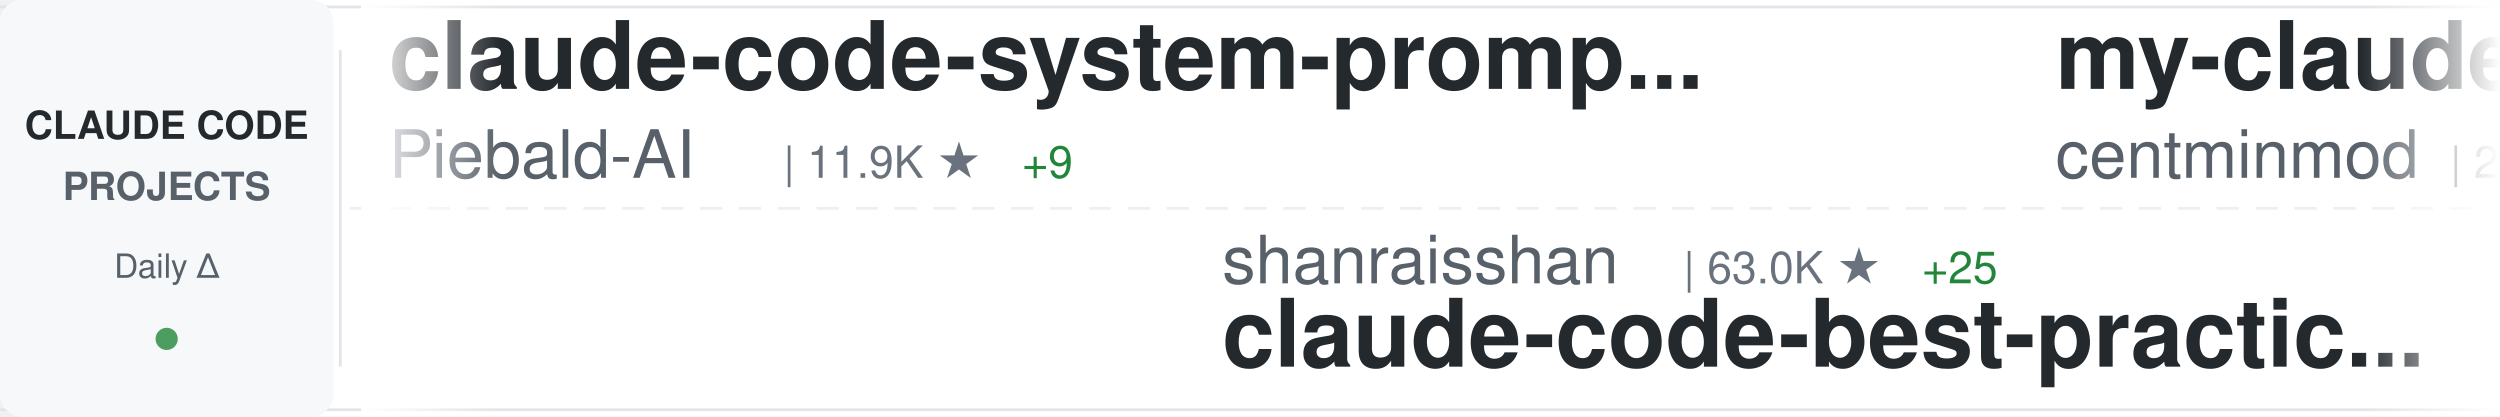
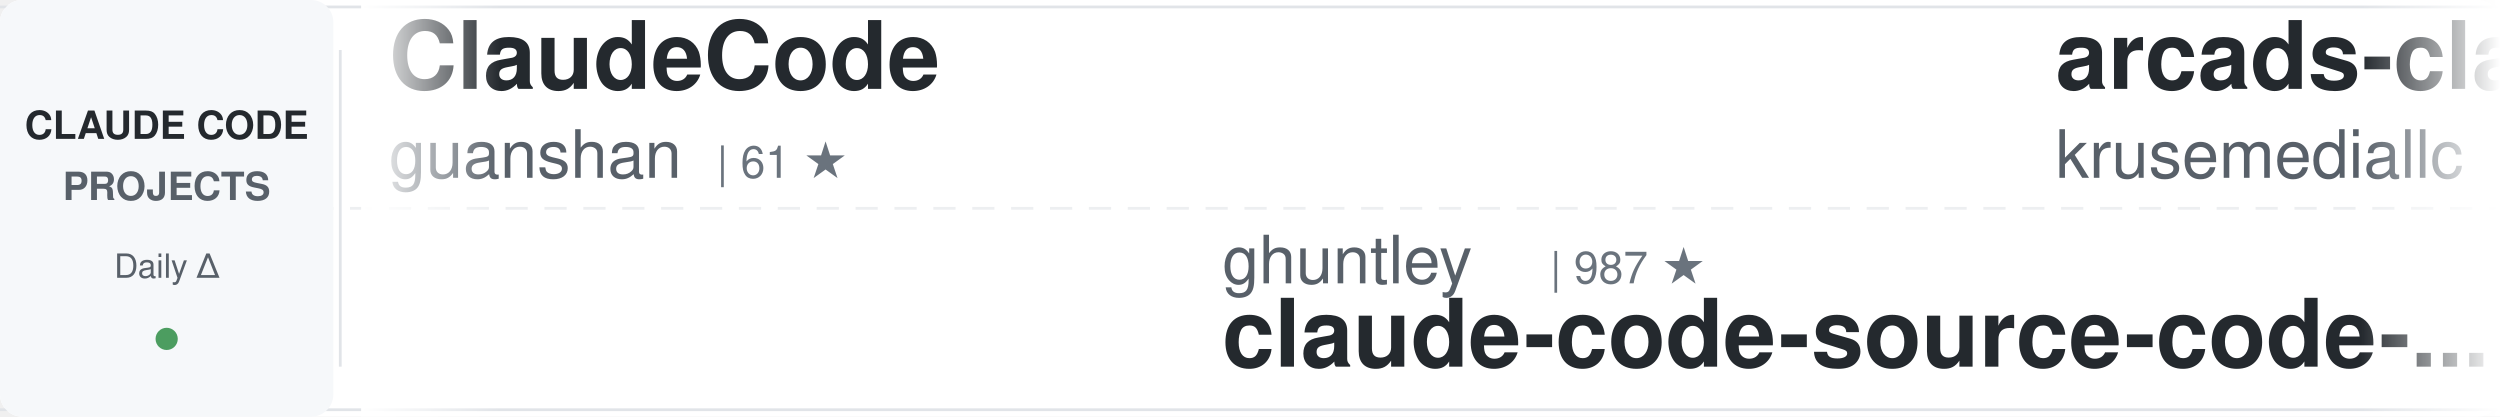
<svg xmlns="http://www.w3.org/2000/svg" width="900" height="150">
  <defs>
    <linearGradient id="awesomeLeftFade" x1="0%" y1="0%" x2="100%" y2="0%">
      <stop offset="0%" style="stop-color:#ffffff;stop-opacity:1" />
      <stop offset="100%" style="stop-color:#ffffff;stop-opacity:0" />
    </linearGradient>
    <linearGradient id="awesomeRightFade" x1="0%" y1="0%" x2="100%" y2="0%">
      <stop offset="0%" style="stop-color:#ffffff;stop-opacity:0" />
      <stop offset="100%" style="stop-color:#ffffff;stop-opacity:1" />
    </linearGradient>
  </defs>
  <rect width="900" height="150" fill="#ffffff" rx="8" />
  <rect x="0" y="2" width="900" height="1" fill="#e1e4e8" />
  <rect x="0" y="147" width="900" height="1" fill="#e1e4e8" />
  <line x1="0" y1="75" x2="900" y2="75" stroke="#e1e4e8" stroke-width="1" stroke-dasharray="8 6" opacity="0.6" />
  <rect x="0" y="0" width="120" height="150" fill="#f6f8fa" rx="8" />
  <text x="60" y="50" font-family="-apple-system, BlinkMacSystemFont, 'Segoe UI', Helvetica, Arial, sans-serif" font-size="14" font-weight="600" fill="#24292e" text-anchor="middle">CLAUDE CODE</text>
  <text x="60" y="72" font-family="-apple-system, BlinkMacSystemFont, 'Segoe UI', Helvetica, Arial, sans-serif" font-size="14" font-weight="600" fill="#586069" text-anchor="middle">PROJECTS</text>
  <text x="60" y="100" font-family="-apple-system, BlinkMacSystemFont, 'Segoe UI', Helvetica, Arial, sans-serif" font-size="12" font-weight="500" fill="#586069" text-anchor="middle">Daily Δ</text>
  <circle cx="60" cy="122" r="4" fill="#22863a" opacity="0.8" />
  <rect x="122" y="18" width="1" height="114" fill="#e1e4e8" />
  <clipPath id="awesomeTickerClip">
    <rect x="130" y="0" width="770" height="150" />
  </clipPath>
  <g clip-path="url(#awesomeTickerClip)">
    <g id="awesomeTickerItems">
      <animateTransform attributeName="transform" attributeType="XML" type="translate" from="0 0" to="-3000 0" dur="54s" repeatCount="indefinite" />
      <g transform="translate(0, 0)">
-         <text x="140" y="32" font-family="-apple-system, BlinkMacSystemFont, 'Segoe UI', Helvetica, Arial, sans-serif" font-size="34" font-weight="600" fill="#24292e">claude-code-system-promp...</text>
-         <text x="140" y="64" font-family="-apple-system, BlinkMacSystemFont, 'Segoe UI', Helvetica, Arial, sans-serif" font-size="24" font-weight="400" fill="#586069">Piebald-AI</text>
-         <text x="282" y="64" font-family="-apple-system, BlinkMacSystemFont, 'Segoe UI', Helvetica, Arial, sans-serif" font-size="16" font-weight="500" fill="#6a737d">| 11.9K ★</text>
-         <text x="368" y="64" font-family="-apple-system, BlinkMacSystemFont, 'Segoe UI', Helvetica, Arial, sans-serif" font-size="16" font-weight="500" fill="#22863a"> +9</text>
+         <text x="140" y="32" font-family="-apple-system, BlinkMacSystemFont, 'Segoe UI', Helvetica, Arial, sans-serif" font-size="34" font-weight="600" fill="#24292e">ClaudeCode</text>
+         <text x="140" y="64" font-family="-apple-system, BlinkMacSystemFont, 'Segoe UI', Helvetica, Arial, sans-serif" font-size="24" font-weight="400" fill="#586069">guanshan</text>
+         <text x="258" y="64" font-family="-apple-system, BlinkMacSystemFont, 'Segoe UI', Helvetica, Arial, sans-serif" font-size="16" font-weight="500" fill="#6a737d">| 61 ★</text>
      </g>
      <g transform="translate(300, 0)">
-         <text x="140" y="102" font-family="-apple-system, BlinkMacSystemFont, 'Segoe UI', Helvetica, Arial, sans-serif" font-size="24" font-weight="400" fill="#586069">shanraisshan</text>
-         <text x="306" y="102" font-family="-apple-system, BlinkMacSystemFont, 'Segoe UI', Helvetica, Arial, sans-serif" font-size="16" font-weight="500" fill="#6a737d">| 63.0K ★</text>
-         <text x="392" y="102" font-family="-apple-system, BlinkMacSystemFont, 'Segoe UI', Helvetica, Arial, sans-serif" font-size="16" font-weight="500" fill="#22863a"> +25</text>
-         <text x="140" y="132" font-family="-apple-system, BlinkMacSystemFont, 'Segoe UI', Helvetica, Arial, sans-serif" font-size="34" font-weight="600" fill="#24292e">claude-code-best-practic...</text>
+         <text x="140" y="102" font-family="-apple-system, BlinkMacSystemFont, 'Segoe UI', Helvetica, Arial, sans-serif" font-size="24" font-weight="400" fill="#586069">ghuntley</text>
+         <text x="258" y="102" font-family="-apple-system, BlinkMacSystemFont, 'Segoe UI', Helvetica, Arial, sans-serif" font-size="16" font-weight="500" fill="#6a737d">| 987 ★</text>
+         <text x="140" y="132" font-family="-apple-system, BlinkMacSystemFont, 'Segoe UI', Helvetica, Arial, sans-serif" font-size="34" font-weight="600" fill="#24292e">claude-code-source-code-...</text>
      </g>
      <g transform="translate(600, 0)">
-         <text x="140" y="32" font-family="-apple-system, BlinkMacSystemFont, 'Segoe UI', Helvetica, Arial, sans-serif" font-size="34" font-weight="600" fill="#24292e">my-claude-code-setup</text>
-         <text x="140" y="64" font-family="-apple-system, BlinkMacSystemFont, 'Segoe UI', Helvetica, Arial, sans-serif" font-size="24" font-weight="400" fill="#586069">centminmod</text>
-         <text x="282" y="64" font-family="-apple-system, BlinkMacSystemFont, 'Segoe UI', Helvetica, Arial, sans-serif" font-size="16" font-weight="500" fill="#6a737d">| 2.5K ★</text>
+         <text x="140" y="32" font-family="-apple-system, BlinkMacSystemFont, 'Segoe UI', Helvetica, Arial, sans-serif" font-size="34" font-weight="600" fill="#24292e">arcads-claude-code</text>
+         <text x="140" y="64" font-family="-apple-system, BlinkMacSystemFont, 'Segoe UI', Helvetica, Arial, sans-serif" font-size="24" font-weight="400" fill="#586069">krusemediallc</text>
+         <text x="318" y="64" font-family="-apple-system, BlinkMacSystemFont, 'Segoe UI', Helvetica, Arial, sans-serif" font-size="16" font-weight="500" fill="#6a737d">| 1.0K ★</text>
+         <text x="395" y="64" font-family="-apple-system, BlinkMacSystemFont, 'Segoe UI', Helvetica, Arial, sans-serif" font-size="16" font-weight="500" fill="#22863a"> +4</text>
      </g>
      <g transform="translate(900, 0)">
-         <text x="140" y="102" font-family="-apple-system, BlinkMacSystemFont, 'Segoe UI', Helvetica, Arial, sans-serif" font-size="24" font-weight="400" fill="#586069">freestylefly</text>
-         <text x="306" y="102" font-family="-apple-system, BlinkMacSystemFont, 'Segoe UI', Helvetica, Arial, sans-serif" font-size="16" font-weight="500" fill="#6a737d">| 128 ★</text>
-         <text x="140" y="132" font-family="-apple-system, BlinkMacSystemFont, 'Segoe UI', Helvetica, Arial, sans-serif" font-size="34" font-weight="600" fill="#24292e">claude-code</text>
+         <text x="140" y="102" font-family="-apple-system, BlinkMacSystemFont, 'Segoe UI', Helvetica, Arial, sans-serif" font-size="24" font-weight="400" fill="#586069">FlorianBruniaux</text>
+         <text x="342" y="102" font-family="-apple-system, BlinkMacSystemFont, 'Segoe UI', Helvetica, Arial, sans-serif" font-size="16" font-weight="500" fill="#6a737d">| 5.5K ★</text>
+         <text x="419" y="102" font-family="-apple-system, BlinkMacSystemFont, 'Segoe UI', Helvetica, Arial, sans-serif" font-size="16" font-weight="500" fill="#22863a"> +8</text>
+         <text x="140" y="132" font-family="-apple-system, BlinkMacSystemFont, 'Segoe UI', Helvetica, Arial, sans-serif" font-size="34" font-weight="600" fill="#24292e">claude-code-ultimate-gui...</text>
      </g>
      <g transform="translate(1200, 0)">
-         <text x="140" y="32" font-family="-apple-system, BlinkMacSystemFont, 'Segoe UI', Helvetica, Arial, sans-serif" font-size="34" font-weight="600" fill="#24292e">claude-code-rust</text>
-         <text x="140" y="64" font-family="-apple-system, BlinkMacSystemFont, 'Segoe UI', Helvetica, Arial, sans-serif" font-size="24" font-weight="400" fill="#586069">lorryjovens-hub</text>
-         <text x="342" y="64" font-family="-apple-system, BlinkMacSystemFont, 'Segoe UI', Helvetica, Arial, sans-serif" font-size="16" font-weight="500" fill="#6a737d">| 1.7K ★</text>
+         <text x="140" y="32" font-family="-apple-system, BlinkMacSystemFont, 'Segoe UI', Helvetica, Arial, sans-serif" font-size="34" font-weight="600" fill="#24292e">claude-code-engineering</text>
+         <text x="140" y="64" font-family="-apple-system, BlinkMacSystemFont, 'Segoe UI', Helvetica, Arial, sans-serif" font-size="24" font-weight="400" fill="#586069">huangjia2019</text>
+         <text x="306" y="64" font-family="-apple-system, BlinkMacSystemFont, 'Segoe UI', Helvetica, Arial, sans-serif" font-size="16" font-weight="500" fill="#6a737d">| 990 ★</text>
+         <text x="374" y="64" font-family="-apple-system, BlinkMacSystemFont, 'Segoe UI', Helvetica, Arial, sans-serif" font-size="16" font-weight="500" fill="#22863a"> +5</text>
      </g>
      <g transform="translate(1500, 0)">
-         <text x="140" y="102" font-family="-apple-system, BlinkMacSystemFont, 'Segoe UI', Helvetica, Arial, sans-serif" font-size="24" font-weight="400" fill="#586069">tanbiralam</text>
-         <text x="282" y="102" font-family="-apple-system, BlinkMacSystemFont, 'Segoe UI', Helvetica, Arial, sans-serif" font-size="16" font-weight="500" fill="#6a737d">| 2.0K ★</text>
-         <text x="359" y="102" font-family="-apple-system, BlinkMacSystemFont, 'Segoe UI', Helvetica, Arial, sans-serif" font-size="16" font-weight="500" fill="#22863a"> +4</text>
-         <text x="140" y="132" font-family="-apple-system, BlinkMacSystemFont, 'Segoe UI', Helvetica, Arial, sans-serif" font-size="34" font-weight="600" fill="#24292e">claude-code</text>
+         <text x="140" y="102" font-family="-apple-system, BlinkMacSystemFont, 'Segoe UI', Helvetica, Arial, sans-serif" font-size="24" font-weight="400" fill="#586069">darcyegb</text>
+         <text x="258" y="102" font-family="-apple-system, BlinkMacSystemFont, 'Segoe UI', Helvetica, Arial, sans-serif" font-size="16" font-weight="500" fill="#6a737d">| 748 ★</text>
+         <text x="140" y="132" font-family="-apple-system, BlinkMacSystemFont, 'Segoe UI', Helvetica, Arial, sans-serif" font-size="34" font-weight="600" fill="#24292e">ClaudeCodeAgents</text>
      </g>
      <g transform="translate(1800, 0)">
-         <text x="140" y="32" font-family="-apple-system, BlinkMacSystemFont, 'Segoe UI', Helvetica, Arial, sans-serif" font-size="34" font-weight="600" fill="#24292e">skills</text>
-         <text x="140" y="64" font-family="-apple-system, BlinkMacSystemFont, 'Segoe UI', Helvetica, Arial, sans-serif" font-size="24" font-weight="400" fill="#586069">anthropics</text>
-         <text x="282" y="64" font-family="-apple-system, BlinkMacSystemFont, 'Segoe UI', Helvetica, Arial, sans-serif" font-size="16" font-weight="500" fill="#6a737d">| 162.1K ★</text>
-         <text x="377" y="64" font-family="-apple-system, BlinkMacSystemFont, 'Segoe UI', Helvetica, Arial, sans-serif" font-size="16" font-weight="500" fill="#22863a"> +100</text>
+         <text x="140" y="32" font-family="-apple-system, BlinkMacSystemFont, 'Segoe UI', Helvetica, Arial, sans-serif" font-size="34" font-weight="600" fill="#24292e">claude-code-plugins-plus...</text>
+         <text x="140" y="64" font-family="-apple-system, BlinkMacSystemFont, 'Segoe UI', Helvetica, Arial, sans-serif" font-size="24" font-weight="400" fill="#586069">jeremylongshore</text>
+         <text x="342" y="64" font-family="-apple-system, BlinkMacSystemFont, 'Segoe UI', Helvetica, Arial, sans-serif" font-size="16" font-weight="500" fill="#6a737d">| 2.5K ★</text>
+         <text x="419" y="64" font-family="-apple-system, BlinkMacSystemFont, 'Segoe UI', Helvetica, Arial, sans-serif" font-size="16" font-weight="500" fill="#22863a"> +4</text>
      </g>
      <g transform="translate(2100, 0)">
-         <text x="140" y="102" font-family="-apple-system, BlinkMacSystemFont, 'Segoe UI', Helvetica, Arial, sans-serif" font-size="24" font-weight="400" fill="#586069">Pimzino</text>
-         <text x="246" y="102" font-family="-apple-system, BlinkMacSystemFont, 'Segoe UI', Helvetica, Arial, sans-serif" font-size="16" font-weight="500" fill="#6a737d">| 3.8K ★</text>
-         <text x="323" y="102" font-family="-apple-system, BlinkMacSystemFont, 'Segoe UI', Helvetica, Arial, sans-serif" font-size="16" font-weight="500" fill="#22863a"> +1</text>
-         <text x="140" y="132" font-family="-apple-system, BlinkMacSystemFont, 'Segoe UI', Helvetica, Arial, sans-serif" font-size="34" font-weight="600" fill="#24292e">claude-code-spec-workflo...</text>
+         <text x="140" y="102" font-family="-apple-system, BlinkMacSystemFont, 'Segoe UI', Helvetica, Arial, sans-serif" font-size="24" font-weight="400" fill="#586069">fuergaosi233</text>
+         <text x="306" y="102" font-family="-apple-system, BlinkMacSystemFont, 'Segoe UI', Helvetica, Arial, sans-serif" font-size="16" font-weight="500" fill="#6a737d">| 2.7K ★</text>
+         <text x="383" y="102" font-family="-apple-system, BlinkMacSystemFont, 'Segoe UI', Helvetica, Arial, sans-serif" font-size="16" font-weight="500" fill="#22863a"> +2</text>
+         <text x="140" y="132" font-family="-apple-system, BlinkMacSystemFont, 'Segoe UI', Helvetica, Arial, sans-serif" font-size="34" font-weight="600" fill="#24292e">claude-code-proxy</text>
      </g>
      <g transform="translate(2400, 0)">
        <text x="140" y="32" font-family="-apple-system, BlinkMacSystemFont, 'Segoe UI', Helvetica, Arial, sans-serif" font-size="34" font-weight="600" fill="#24292e">claude-code</text>
-         <text x="140" y="64" font-family="-apple-system, BlinkMacSystemFont, 'Segoe UI', Helvetica, Arial, sans-serif" font-size="24" font-weight="400" fill="#586069">anthropics</text>
-         <text x="282" y="64" font-family="-apple-system, BlinkMacSystemFont, 'Segoe UI', Helvetica, Arial, sans-serif" font-size="16" font-weight="500" fill="#6a737d">| 138.1K ★</text>
-         <text x="377" y="64" font-family="-apple-system, BlinkMacSystemFont, 'Segoe UI', Helvetica, Arial, sans-serif" font-size="16" font-weight="500" fill="#22863a"> +35</text>
+         <text x="140" y="64" font-family="-apple-system, BlinkMacSystemFont, 'Segoe UI', Helvetica, Arial, sans-serif" font-size="24" font-weight="400" fill="#586069">RishabhK103</text>
+         <text x="294" y="64" font-family="-apple-system, BlinkMacSystemFont, 'Segoe UI', Helvetica, Arial, sans-serif" font-size="16" font-weight="500" fill="#6a737d">| 102 ★</text>
      </g>
      <g transform="translate(2700, 0)">
-         <text x="140" y="102" font-family="-apple-system, BlinkMacSystemFont, 'Segoe UI', Helvetica, Arial, sans-serif" font-size="24" font-weight="400" fill="#586069">isboyjc</text>
-         <text x="246" y="102" font-family="-apple-system, BlinkMacSystemFont, 'Segoe UI', Helvetica, Arial, sans-serif" font-size="16" font-weight="500" fill="#6a737d">| 162 ★</text>
+         <text x="140" y="102" font-family="-apple-system, BlinkMacSystemFont, 'Segoe UI', Helvetica, Arial, sans-serif" font-size="24" font-weight="400" fill="#586069">anthropics</text>
+         <text x="282" y="102" font-family="-apple-system, BlinkMacSystemFont, 'Segoe UI', Helvetica, Arial, sans-serif" font-size="16" font-weight="500" fill="#6a737d">| 138.1K ★</text>
+         <text x="377" y="102" font-family="-apple-system, BlinkMacSystemFont, 'Segoe UI', Helvetica, Arial, sans-serif" font-size="16" font-weight="500" fill="#22863a"> +138</text>
        <text x="140" y="132" font-family="-apple-system, BlinkMacSystemFont, 'Segoe UI', Helvetica, Arial, sans-serif" font-size="34" font-weight="600" fill="#24292e">claude-code</text>
      </g>
      <g transform="translate(3000, 0)">
-         <text x="140" y="32" font-family="-apple-system, BlinkMacSystemFont, 'Segoe UI', Helvetica, Arial, sans-serif" font-size="34" font-weight="600" fill="#24292e">claude-code-system-promp...</text>
-         <text x="140" y="64" font-family="-apple-system, BlinkMacSystemFont, 'Segoe UI', Helvetica, Arial, sans-serif" font-size="24" font-weight="400" fill="#586069">Piebald-AI</text>
-         <text x="282" y="64" font-family="-apple-system, BlinkMacSystemFont, 'Segoe UI', Helvetica, Arial, sans-serif" font-size="16" font-weight="500" fill="#6a737d">| 11.9K ★</text>
-         <text x="368" y="64" font-family="-apple-system, BlinkMacSystemFont, 'Segoe UI', Helvetica, Arial, sans-serif" font-size="16" font-weight="500" fill="#22863a"> +9</text>
+         <text x="140" y="32" font-family="-apple-system, BlinkMacSystemFont, 'Segoe UI', Helvetica, Arial, sans-serif" font-size="34" font-weight="600" fill="#24292e">ClaudeCode</text>
+         <text x="140" y="64" font-family="-apple-system, BlinkMacSystemFont, 'Segoe UI', Helvetica, Arial, sans-serif" font-size="24" font-weight="400" fill="#586069">guanshan</text>
+         <text x="258" y="64" font-family="-apple-system, BlinkMacSystemFont, 'Segoe UI', Helvetica, Arial, sans-serif" font-size="16" font-weight="500" fill="#6a737d">| 61 ★</text>
      </g>
      <g transform="translate(3300, 0)">
-         <text x="140" y="102" font-family="-apple-system, BlinkMacSystemFont, 'Segoe UI', Helvetica, Arial, sans-serif" font-size="24" font-weight="400" fill="#586069">shanraisshan</text>
-         <text x="306" y="102" font-family="-apple-system, BlinkMacSystemFont, 'Segoe UI', Helvetica, Arial, sans-serif" font-size="16" font-weight="500" fill="#6a737d">| 63.0K ★</text>
-         <text x="392" y="102" font-family="-apple-system, BlinkMacSystemFont, 'Segoe UI', Helvetica, Arial, sans-serif" font-size="16" font-weight="500" fill="#22863a"> +25</text>
-         <text x="140" y="132" font-family="-apple-system, BlinkMacSystemFont, 'Segoe UI', Helvetica, Arial, sans-serif" font-size="34" font-weight="600" fill="#24292e">claude-code-best-practic...</text>
+         <text x="140" y="102" font-family="-apple-system, BlinkMacSystemFont, 'Segoe UI', Helvetica, Arial, sans-serif" font-size="24" font-weight="400" fill="#586069">ghuntley</text>
+         <text x="258" y="102" font-family="-apple-system, BlinkMacSystemFont, 'Segoe UI', Helvetica, Arial, sans-serif" font-size="16" font-weight="500" fill="#6a737d">| 987 ★</text>
+         <text x="140" y="132" font-family="-apple-system, BlinkMacSystemFont, 'Segoe UI', Helvetica, Arial, sans-serif" font-size="34" font-weight="600" fill="#24292e">claude-code-source-code-...</text>
      </g>
      <g transform="translate(3600, 0)">
-         <text x="140" y="32" font-family="-apple-system, BlinkMacSystemFont, 'Segoe UI', Helvetica, Arial, sans-serif" font-size="34" font-weight="600" fill="#24292e">my-claude-code-setup</text>
-         <text x="140" y="64" font-family="-apple-system, BlinkMacSystemFont, 'Segoe UI', Helvetica, Arial, sans-serif" font-size="24" font-weight="400" fill="#586069">centminmod</text>
-         <text x="282" y="64" font-family="-apple-system, BlinkMacSystemFont, 'Segoe UI', Helvetica, Arial, sans-serif" font-size="16" font-weight="500" fill="#6a737d">| 2.5K ★</text>
+         <text x="140" y="32" font-family="-apple-system, BlinkMacSystemFont, 'Segoe UI', Helvetica, Arial, sans-serif" font-size="34" font-weight="600" fill="#24292e">arcads-claude-code</text>
+         <text x="140" y="64" font-family="-apple-system, BlinkMacSystemFont, 'Segoe UI', Helvetica, Arial, sans-serif" font-size="24" font-weight="400" fill="#586069">krusemediallc</text>
+         <text x="318" y="64" font-family="-apple-system, BlinkMacSystemFont, 'Segoe UI', Helvetica, Arial, sans-serif" font-size="16" font-weight="500" fill="#6a737d">| 1.0K ★</text>
+         <text x="395" y="64" font-family="-apple-system, BlinkMacSystemFont, 'Segoe UI', Helvetica, Arial, sans-serif" font-size="16" font-weight="500" fill="#22863a"> +4</text>
      </g>
      <g transform="translate(3900, 0)">
-         <text x="140" y="102" font-family="-apple-system, BlinkMacSystemFont, 'Segoe UI', Helvetica, Arial, sans-serif" font-size="24" font-weight="400" fill="#586069">freestylefly</text>
-         <text x="306" y="102" font-family="-apple-system, BlinkMacSystemFont, 'Segoe UI', Helvetica, Arial, sans-serif" font-size="16" font-weight="500" fill="#6a737d">| 128 ★</text>
-         <text x="140" y="132" font-family="-apple-system, BlinkMacSystemFont, 'Segoe UI', Helvetica, Arial, sans-serif" font-size="34" font-weight="600" fill="#24292e">claude-code</text>
+         <text x="140" y="102" font-family="-apple-system, BlinkMacSystemFont, 'Segoe UI', Helvetica, Arial, sans-serif" font-size="24" font-weight="400" fill="#586069">FlorianBruniaux</text>
+         <text x="342" y="102" font-family="-apple-system, BlinkMacSystemFont, 'Segoe UI', Helvetica, Arial, sans-serif" font-size="16" font-weight="500" fill="#6a737d">| 5.5K ★</text>
+         <text x="419" y="102" font-family="-apple-system, BlinkMacSystemFont, 'Segoe UI', Helvetica, Arial, sans-serif" font-size="16" font-weight="500" fill="#22863a"> +8</text>
+         <text x="140" y="132" font-family="-apple-system, BlinkMacSystemFont, 'Segoe UI', Helvetica, Arial, sans-serif" font-size="34" font-weight="600" fill="#24292e">claude-code-ultimate-gui...</text>
      </g>
    </g>
  </g>
  <rect x="130" y="0" width="50" height="150" fill="url(#awesomeLeftFade)" />
  <rect x="850" y="0" width="50" height="150" fill="url(#awesomeRightFade)" />
</svg>
